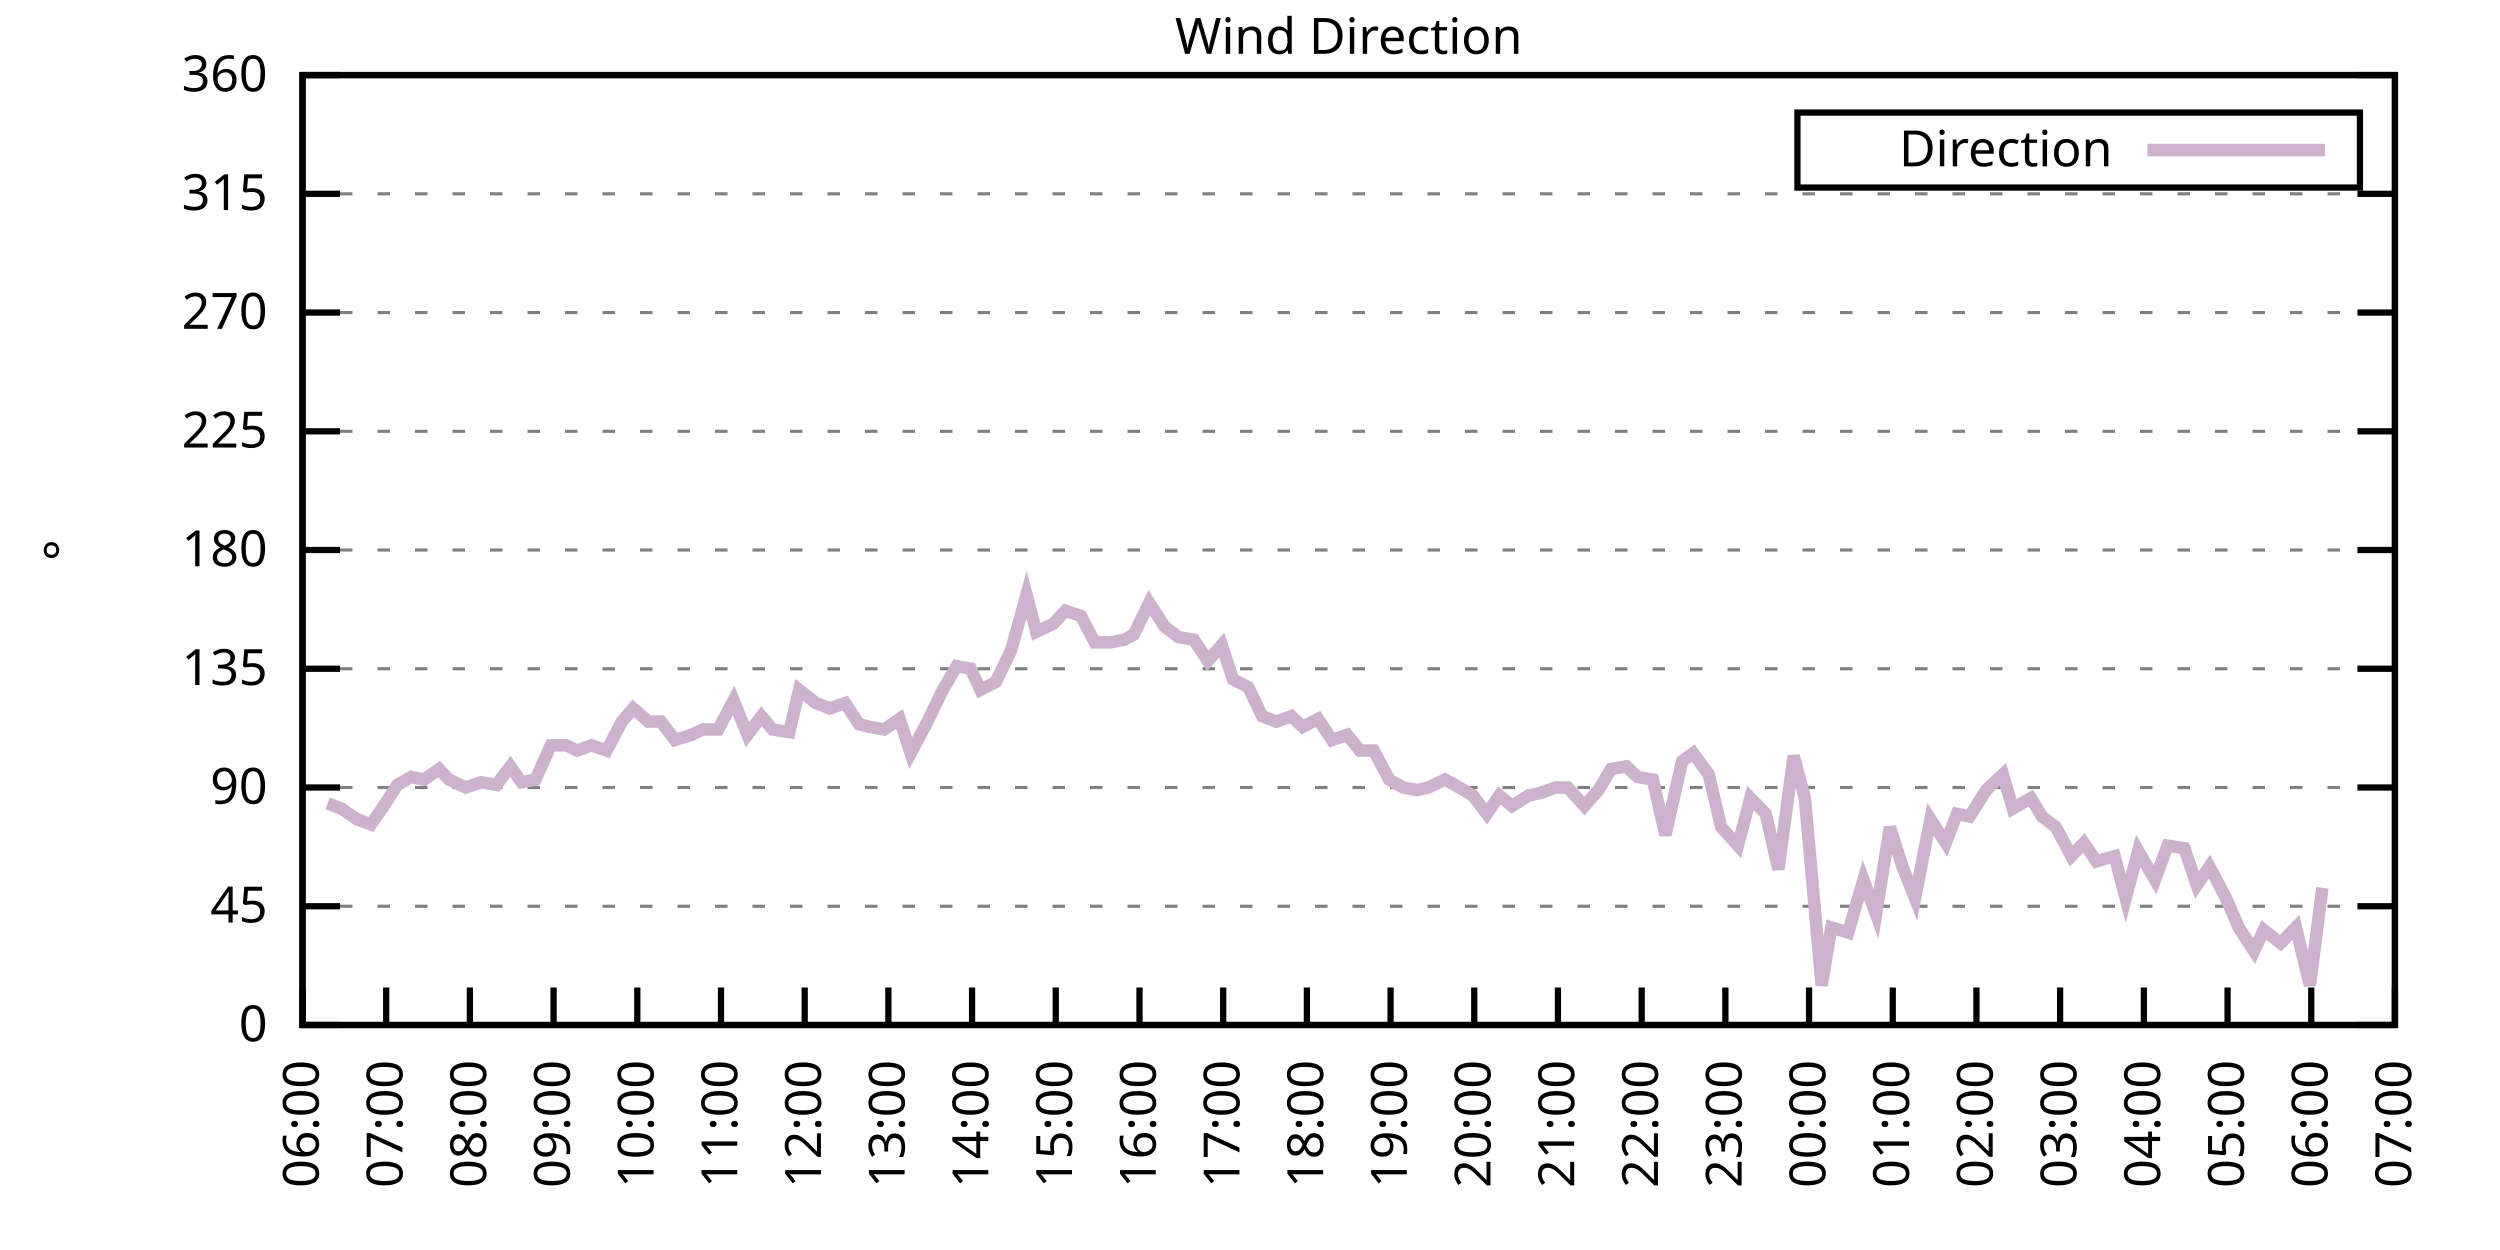
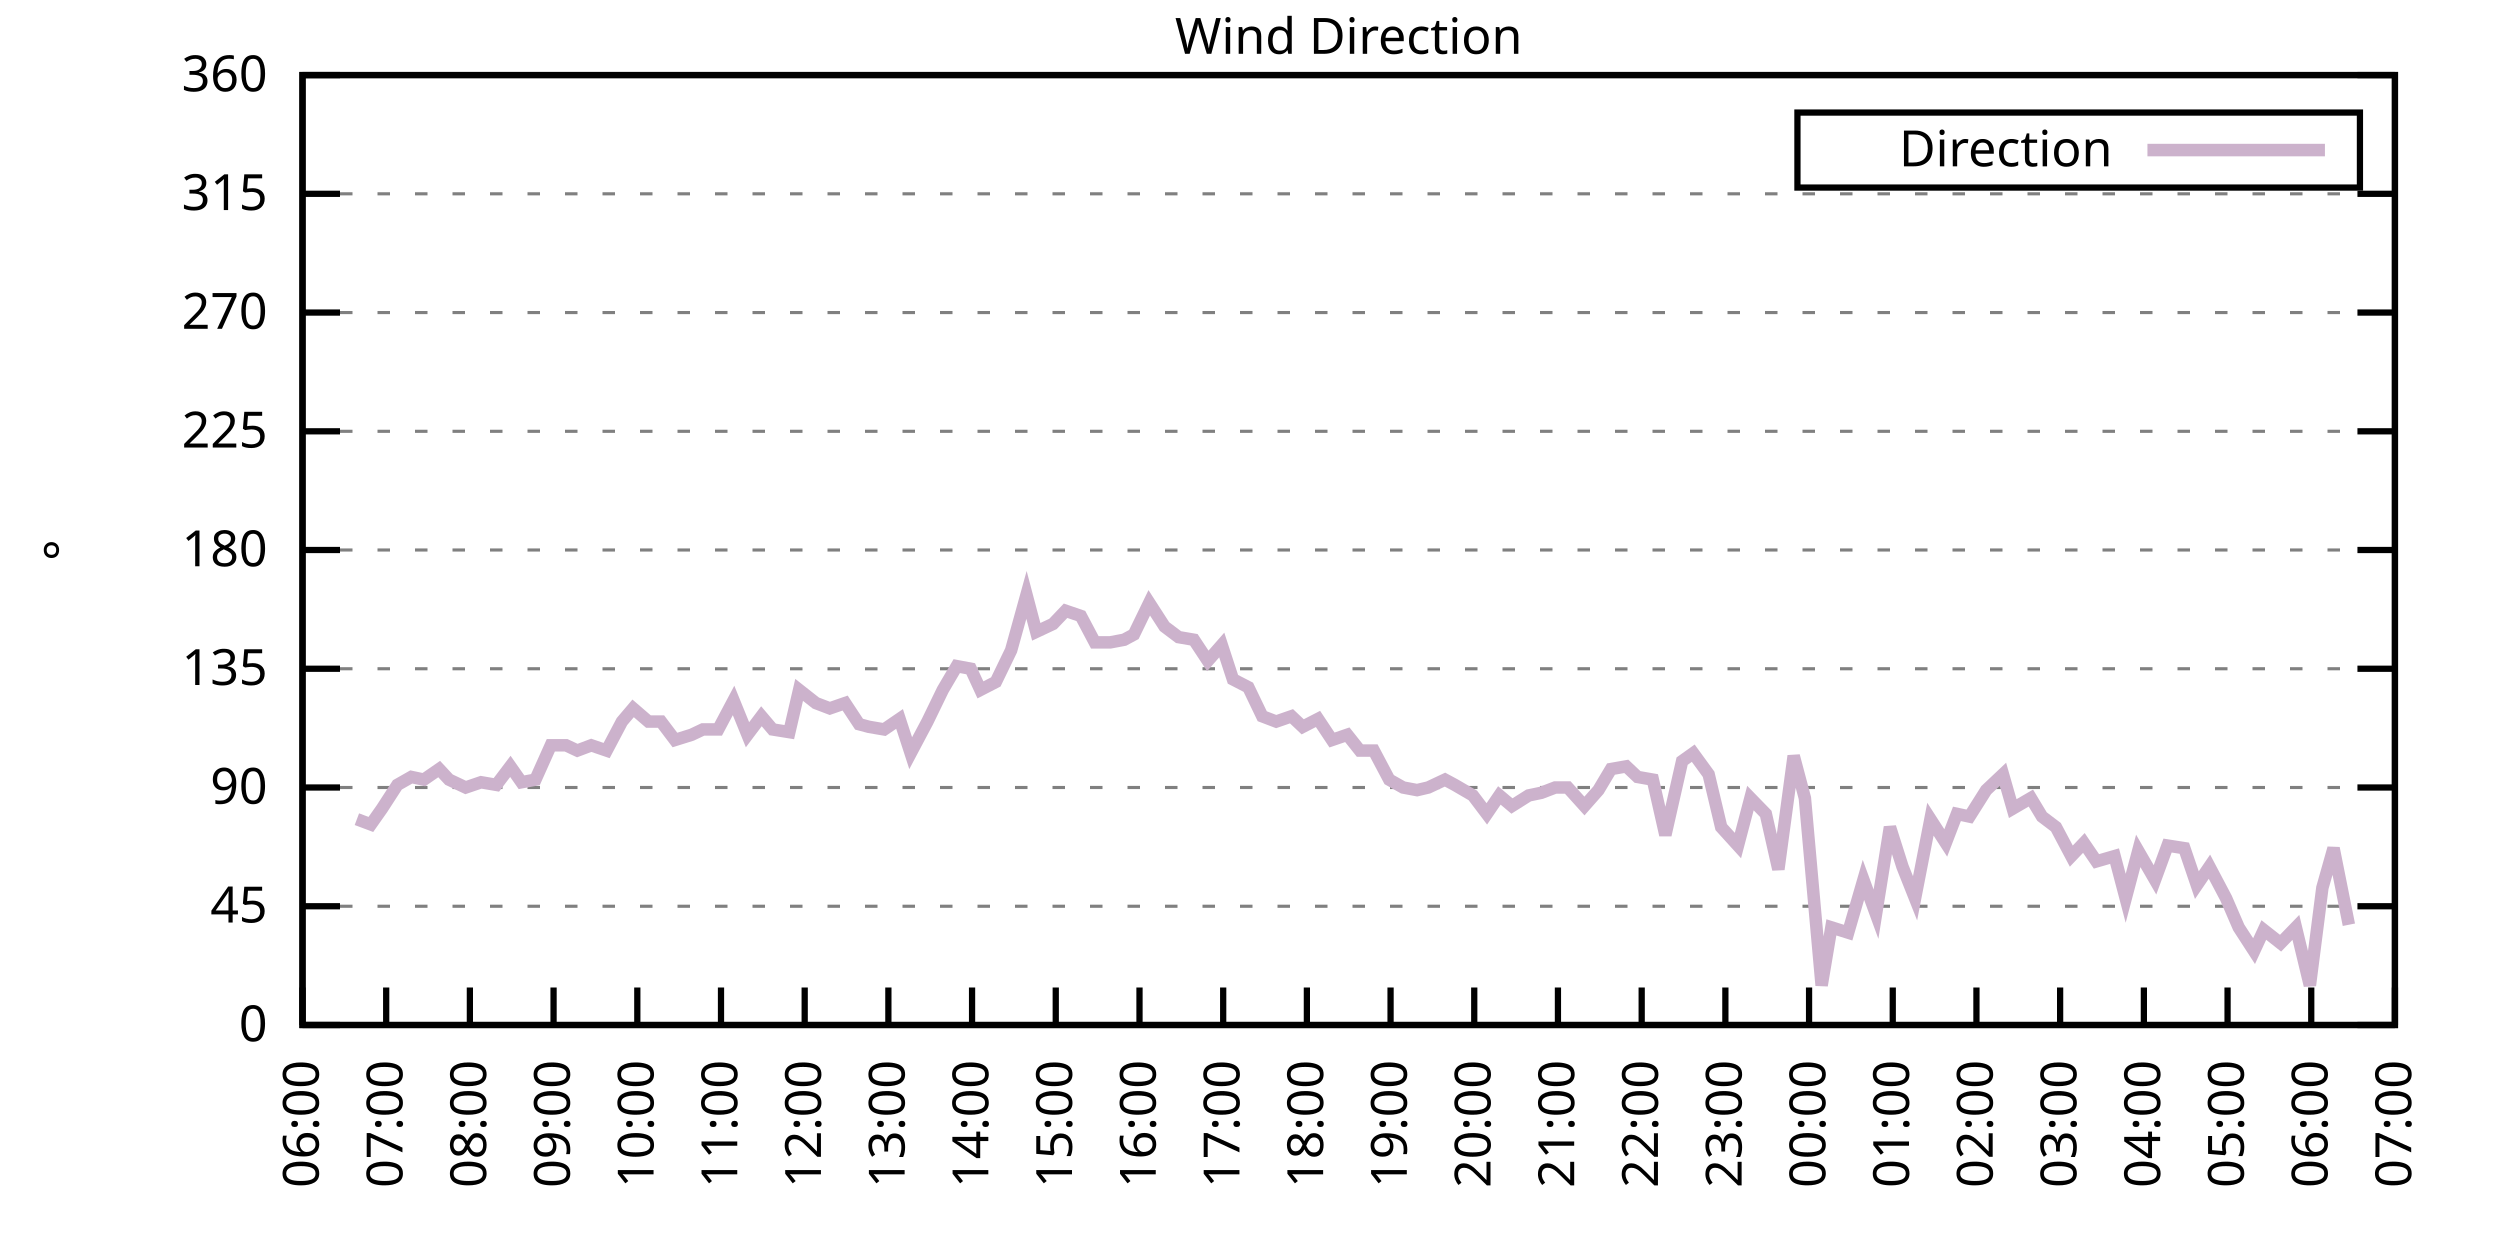
<svg xmlns="http://www.w3.org/2000/svg" xmlns:xlink="http://www.w3.org/1999/xlink" width="400" height="200" viewBox="0 0 400 200">
  <g id="gnuplot_canvas">
    <rect x="0" y="0" width="400" height="200" fill="none" />
    <defs>
      <circle id="gpDot" r="0.5" stroke-width="0.5" stroke="currentColor" />
      <path id="gpPt0" stroke-width="0.333" stroke="currentColor" d="M-1,0 h2 M0,-1 v2" />
      <path id="gpPt1" stroke-width="0.333" stroke="currentColor" d="M-1,-1 L1,1 M1,-1 L-1,1" />
      <path id="gpPt2" stroke-width="0.333" stroke="currentColor" d="M-1,0 L1,0 M0,-1 L0,1 M-1,-1 L1,1 M-1,1 L1,-1" />
      <rect id="gpPt3" stroke-width="0.333" stroke="currentColor" x="-1" y="-1" width="2" height="2" />
      <rect id="gpPt4" stroke-width="0.333" stroke="currentColor" fill="currentColor" x="-1" y="-1" width="2" height="2" />
      <circle id="gpPt5" stroke-width="0.333" stroke="currentColor" cx="0" cy="0" r="1" />
      <use xlink:href="#gpPt5" id="gpPt6" fill="currentColor" stroke="none" />
      <path id="gpPt7" stroke-width="0.333" stroke="currentColor" d="M0,-1.33 L-1.33,0.67 L1.33,0.67 z" />
      <use xlink:href="#gpPt7" id="gpPt8" fill="currentColor" stroke="none" />
      <use xlink:href="#gpPt7" id="gpPt9" stroke="currentColor" transform="rotate(180)" />
      <use xlink:href="#gpPt9" id="gpPt10" fill="currentColor" stroke="none" />
      <use xlink:href="#gpPt3" id="gpPt11" stroke="currentColor" transform="rotate(45)" />
      <use xlink:href="#gpPt11" id="gpPt12" fill="currentColor" stroke="none" />
      <path id="gpPt13" stroke-width="0.333" stroke="currentColor" d="M0,1.330 L1.265,0.411 L0.782,-1.067 L-0.782,-1.076 L-1.265,0.411 z" />
      <use xlink:href="#gpPt13" id="gpPt14" fill="currentColor" stroke="none" />
      <filter id="textbox" filterUnits="objectBoundingBox" x="0" y="0" height="1" width="1">
        <feFlood flood-color="white" flood-opacity="1" result="bgnd" />
        <feComposite in="SourceGraphic" in2="bgnd" operator="atop" />
      </filter>
      <filter id="greybox" filterUnits="objectBoundingBox" x="0" y="0" height="1" width="1">
        <feFlood flood-color="lightgrey" flood-opacity="1" result="grey" />
        <feComposite in="SourceGraphic" in2="grey" operator="atop" />
      </filter>
    </defs>
    <g fill="none" color="white" stroke="currentColor" stroke-width="1.00" stroke-linecap="butt" stroke-linejoin="miter">
</g>
    <g fill="none" color="black" stroke="currentColor" stroke-width="1.00" stroke-linecap="butt" stroke-linejoin="miter">
      <g stroke="none" shape-rendering="crispEdges">
        <polygon fill="rgb(255, 255, 255)" points="48.40,164.00 383.18,164.00 383.18,12.02 48.40,12.02 " />
      </g>
    </g>
    <g fill="none" color="black" stroke="currentColor" stroke-width="1.00" stroke-linecap="butt" stroke-linejoin="miter">
</g>
    <g fill="none" color="black" stroke="black" stroke-width="0.50" stroke-linecap="butt" stroke-linejoin="miter">
</g>
    <g fill="none" color="gray" stroke="currentColor" stroke-width="0.50" stroke-linecap="butt" stroke-linejoin="miter">
      <path stroke="gray" stroke-dasharray="2,4" class="gridline" d="M48.40,164.00 L383.19,164.00  " />
    </g>
    <g fill="none" color="gray" stroke="gray" stroke-width="1.00" stroke-linecap="butt" stroke-linejoin="miter">
</g>
    <g fill="none" color="black" stroke="currentColor" stroke-width="1.00" stroke-linecap="butt" stroke-linejoin="miter">
      <path stroke="black" d="M48.40,164.00 L54.40,164.00 M383.19,164.00 L377.19,164.00  " />
      <g transform="translate(42.80,166.60)" stroke="none" fill="black" font-family="Sans" font-size="8.00" text-anchor="end">
        <text>
          <tspan font-family="Sans"> 0</tspan>
        </text>
      </g>
    </g>
    <g fill="none" color="black" stroke="currentColor" stroke-width="1.00" stroke-linecap="butt" stroke-linejoin="miter">
</g>
    <g fill="none" color="black" stroke="black" stroke-width="0.50" stroke-linecap="butt" stroke-linejoin="miter">
</g>
    <g fill="none" color="gray" stroke="currentColor" stroke-width="0.50" stroke-linecap="butt" stroke-linejoin="miter">
      <path stroke="gray" stroke-dasharray="2,4" class="gridline" d="M48.40,145.00 L383.19,145.00  " />
    </g>
    <g fill="none" color="gray" stroke="gray" stroke-width="1.00" stroke-linecap="butt" stroke-linejoin="miter">
</g>
    <g fill="none" color="black" stroke="currentColor" stroke-width="1.00" stroke-linecap="butt" stroke-linejoin="miter">
      <path stroke="black" d="M48.40,145.00 L54.40,145.00 M383.19,145.00 L377.19,145.00  " />
      <g transform="translate(42.80,147.60)" stroke="none" fill="black" font-family="Sans" font-size="8.00" text-anchor="end">
        <text>
          <tspan font-family="Sans"> 45</tspan>
        </text>
      </g>
    </g>
    <g fill="none" color="black" stroke="currentColor" stroke-width="1.00" stroke-linecap="butt" stroke-linejoin="miter">
</g>
    <g fill="none" color="black" stroke="black" stroke-width="0.50" stroke-linecap="butt" stroke-linejoin="miter">
</g>
    <g fill="none" color="gray" stroke="currentColor" stroke-width="0.50" stroke-linecap="butt" stroke-linejoin="miter">
      <path stroke="gray" stroke-dasharray="2,4" class="gridline" d="M48.40,126.00 L383.19,126.00  " />
    </g>
    <g fill="none" color="gray" stroke="gray" stroke-width="1.00" stroke-linecap="butt" stroke-linejoin="miter">
</g>
    <g fill="none" color="black" stroke="currentColor" stroke-width="1.00" stroke-linecap="butt" stroke-linejoin="miter">
      <path stroke="black" d="M48.40,126.00 L54.40,126.00 M383.19,126.00 L377.19,126.00  " />
      <g transform="translate(42.80,128.60)" stroke="none" fill="black" font-family="Sans" font-size="8.00" text-anchor="end">
        <text>
          <tspan font-family="Sans"> 90</tspan>
        </text>
      </g>
    </g>
    <g fill="none" color="black" stroke="currentColor" stroke-width="1.00" stroke-linecap="butt" stroke-linejoin="miter">
</g>
    <g fill="none" color="black" stroke="black" stroke-width="0.50" stroke-linecap="butt" stroke-linejoin="miter">
</g>
    <g fill="none" color="gray" stroke="currentColor" stroke-width="0.50" stroke-linecap="butt" stroke-linejoin="miter">
      <path stroke="gray" stroke-dasharray="2,4" class="gridline" d="M48.40,107.00 L383.19,107.00  " />
    </g>
    <g fill="none" color="gray" stroke="gray" stroke-width="1.00" stroke-linecap="butt" stroke-linejoin="miter">
</g>
    <g fill="none" color="black" stroke="currentColor" stroke-width="1.00" stroke-linecap="butt" stroke-linejoin="miter">
      <path stroke="black" d="M48.40,107.00 L54.40,107.00 M383.19,107.00 L377.19,107.00  " />
      <g transform="translate(42.80,109.60)" stroke="none" fill="black" font-family="Sans" font-size="8.00" text-anchor="end">
        <text>
          <tspan font-family="Sans"> 135</tspan>
        </text>
      </g>
    </g>
    <g fill="none" color="black" stroke="currentColor" stroke-width="1.00" stroke-linecap="butt" stroke-linejoin="miter">
</g>
    <g fill="none" color="black" stroke="black" stroke-width="0.50" stroke-linecap="butt" stroke-linejoin="miter">
</g>
    <g fill="none" color="gray" stroke="currentColor" stroke-width="0.50" stroke-linecap="butt" stroke-linejoin="miter">
      <path stroke="gray" stroke-dasharray="2,4" class="gridline" d="M48.40,88.00 L383.19,88.00  " />
    </g>
    <g fill="none" color="gray" stroke="gray" stroke-width="1.00" stroke-linecap="butt" stroke-linejoin="miter">
</g>
    <g fill="none" color="black" stroke="currentColor" stroke-width="1.00" stroke-linecap="butt" stroke-linejoin="miter">
      <path stroke="black" d="M48.40,88.00 L54.40,88.00 M383.19,88.00 L377.19,88.00  " />
      <g transform="translate(42.80,90.60)" stroke="none" fill="black" font-family="Sans" font-size="8.00" text-anchor="end">
        <text>
          <tspan font-family="Sans"> 180</tspan>
        </text>
      </g>
    </g>
    <g fill="none" color="black" stroke="currentColor" stroke-width="1.00" stroke-linecap="butt" stroke-linejoin="miter">
</g>
    <g fill="none" color="black" stroke="black" stroke-width="0.50" stroke-linecap="butt" stroke-linejoin="miter">
</g>
    <g fill="none" color="gray" stroke="currentColor" stroke-width="0.50" stroke-linecap="butt" stroke-linejoin="miter">
      <path stroke="gray" stroke-dasharray="2,4" class="gridline" d="M48.40,69.01 L383.19,69.01  " />
    </g>
    <g fill="none" color="gray" stroke="gray" stroke-width="1.00" stroke-linecap="butt" stroke-linejoin="miter">
</g>
    <g fill="none" color="black" stroke="currentColor" stroke-width="1.00" stroke-linecap="butt" stroke-linejoin="miter">
      <path stroke="black" d="M48.40,69.01 L54.40,69.01 M383.19,69.01 L377.19,69.01  " />
      <g transform="translate(42.80,71.61)" stroke="none" fill="black" font-family="Sans" font-size="8.00" text-anchor="end">
        <text>
          <tspan font-family="Sans"> 225</tspan>
        </text>
      </g>
    </g>
    <g fill="none" color="black" stroke="currentColor" stroke-width="1.00" stroke-linecap="butt" stroke-linejoin="miter">
</g>
    <g fill="none" color="black" stroke="black" stroke-width="0.50" stroke-linecap="butt" stroke-linejoin="miter">
</g>
    <g fill="none" color="gray" stroke="currentColor" stroke-width="0.50" stroke-linecap="butt" stroke-linejoin="miter">
      <path stroke="gray" stroke-dasharray="2,4" class="gridline" d="M48.40,50.01 L383.19,50.01  " />
    </g>
    <g fill="none" color="gray" stroke="gray" stroke-width="1.00" stroke-linecap="butt" stroke-linejoin="miter">
</g>
    <g fill="none" color="black" stroke="currentColor" stroke-width="1.00" stroke-linecap="butt" stroke-linejoin="miter">
      <path stroke="black" d="M48.40,50.01 L54.40,50.01 M383.19,50.01 L377.19,50.01  " />
      <g transform="translate(42.80,52.61)" stroke="none" fill="black" font-family="Sans" font-size="8.00" text-anchor="end">
        <text>
          <tspan font-family="Sans"> 270</tspan>
        </text>
      </g>
    </g>
    <g fill="none" color="black" stroke="currentColor" stroke-width="1.00" stroke-linecap="butt" stroke-linejoin="miter">
</g>
    <g fill="none" color="black" stroke="black" stroke-width="0.50" stroke-linecap="butt" stroke-linejoin="miter">
</g>
    <g fill="none" color="gray" stroke="currentColor" stroke-width="0.50" stroke-linecap="butt" stroke-linejoin="miter">
      <path stroke="gray" stroke-dasharray="2,4" class="gridline" d="M48.40,31.01 L383.19,31.01  " />
    </g>
    <g fill="none" color="gray" stroke="gray" stroke-width="1.00" stroke-linecap="butt" stroke-linejoin="miter">
</g>
    <g fill="none" color="black" stroke="currentColor" stroke-width="1.00" stroke-linecap="butt" stroke-linejoin="miter">
      <path stroke="black" d="M48.40,31.01 L54.40,31.01 M383.19,31.01 L377.19,31.01  " />
      <g transform="translate(42.80,33.61)" stroke="none" fill="black" font-family="Sans" font-size="8.00" text-anchor="end">
        <text>
          <tspan font-family="Sans"> 315</tspan>
        </text>
      </g>
    </g>
    <g fill="none" color="black" stroke="currentColor" stroke-width="1.00" stroke-linecap="butt" stroke-linejoin="miter">
</g>
    <g fill="none" color="black" stroke="black" stroke-width="0.50" stroke-linecap="butt" stroke-linejoin="miter">
</g>
    <g fill="none" color="gray" stroke="currentColor" stroke-width="0.50" stroke-linecap="butt" stroke-linejoin="miter">
      <path stroke="gray" stroke-dasharray="2,4" class="gridline" d="M48.40,12.01 L383.19,12.01  " />
    </g>
    <g fill="none" color="gray" stroke="gray" stroke-width="1.00" stroke-linecap="butt" stroke-linejoin="miter">
</g>
    <g fill="none" color="black" stroke="currentColor" stroke-width="1.00" stroke-linecap="butt" stroke-linejoin="miter">
      <path stroke="black" d="M48.40,12.01 L54.40,12.01 M383.19,12.01 L377.19,12.01  " />
      <g transform="translate(42.80,14.61)" stroke="none" fill="black" font-family="Sans" font-size="8.00" text-anchor="end">
        <text>
          <tspan font-family="Sans"> 360</tspan>
        </text>
      </g>
    </g>
    <g fill="none" color="black" stroke="currentColor" stroke-width="1.00" stroke-linecap="butt" stroke-linejoin="miter">
      <path stroke="black" d="M48.40,164.00 L48.40,158.00  " />
      <g transform="translate(51.00,169.60) rotate(270.00)" stroke="none" fill="black" font-family="Sans" font-size="8.00" text-anchor="end">
        <text>
          <tspan font-family="Sans">06:00</tspan>
        </text>
      </g>
    </g>
    <g fill="none" color="black" stroke="currentColor" stroke-width="1.00" stroke-linecap="butt" stroke-linejoin="miter">
      <path stroke="black" d="M61.79,164.00 L61.79,158.00  " />
      <g transform="translate(64.39,169.60) rotate(270.00)" stroke="none" fill="black" font-family="Sans" font-size="8.00" text-anchor="end">
        <text>
          <tspan font-family="Sans">07:00</tspan>
        </text>
      </g>
    </g>
    <g fill="none" color="black" stroke="currentColor" stroke-width="1.00" stroke-linecap="butt" stroke-linejoin="miter">
      <path stroke="black" d="M75.18,164.00 L75.18,158.00  " />
      <g transform="translate(77.78,169.60) rotate(270.00)" stroke="none" fill="black" font-family="Sans" font-size="8.00" text-anchor="end">
        <text>
          <tspan font-family="Sans">08:00</tspan>
        </text>
      </g>
    </g>
    <g fill="none" color="black" stroke="currentColor" stroke-width="1.00" stroke-linecap="butt" stroke-linejoin="miter">
      <path stroke="black" d="M88.57,164.00 L88.57,158.00  " />
      <g transform="translate(91.17,169.60) rotate(270.00)" stroke="none" fill="black" font-family="Sans" font-size="8.00" text-anchor="end">
        <text>
          <tspan font-family="Sans">09:00</tspan>
        </text>
      </g>
    </g>
    <g fill="none" color="black" stroke="currentColor" stroke-width="1.00" stroke-linecap="butt" stroke-linejoin="miter">
      <path stroke="black" d="M101.97,164.00 L101.97,158.00  " />
      <g transform="translate(104.57,169.60) rotate(270.00)" stroke="none" fill="black" font-family="Sans" font-size="8.00" text-anchor="end">
        <text>
          <tspan font-family="Sans">10:00</tspan>
        </text>
      </g>
    </g>
    <g fill="none" color="black" stroke="currentColor" stroke-width="1.00" stroke-linecap="butt" stroke-linejoin="miter">
      <path stroke="black" d="M115.36,164.00 L115.36,158.00  " />
      <g transform="translate(117.96,169.60) rotate(270.00)" stroke="none" fill="black" font-family="Sans" font-size="8.00" text-anchor="end">
        <text>
          <tspan font-family="Sans">11:00</tspan>
        </text>
      </g>
    </g>
    <g fill="none" color="black" stroke="currentColor" stroke-width="1.00" stroke-linecap="butt" stroke-linejoin="miter">
      <path stroke="black" d="M128.75,164.00 L128.75,158.00  " />
      <g transform="translate(131.35,169.60) rotate(270.00)" stroke="none" fill="black" font-family="Sans" font-size="8.00" text-anchor="end">
        <text>
          <tspan font-family="Sans">12:00</tspan>
        </text>
      </g>
    </g>
    <g fill="none" color="black" stroke="currentColor" stroke-width="1.00" stroke-linecap="butt" stroke-linejoin="miter">
      <path stroke="black" d="M142.14,164.00 L142.14,158.00  " />
      <g transform="translate(144.74,169.60) rotate(270.00)" stroke="none" fill="black" font-family="Sans" font-size="8.00" text-anchor="end">
        <text>
          <tspan font-family="Sans">13:00</tspan>
        </text>
      </g>
    </g>
    <g fill="none" color="black" stroke="currentColor" stroke-width="1.00" stroke-linecap="butt" stroke-linejoin="miter">
      <path stroke="black" d="M155.53,164.00 L155.53,158.00  " />
      <g transform="translate(158.13,169.60) rotate(270.00)" stroke="none" fill="black" font-family="Sans" font-size="8.00" text-anchor="end">
        <text>
          <tspan font-family="Sans">14:00</tspan>
        </text>
      </g>
    </g>
    <g fill="none" color="black" stroke="currentColor" stroke-width="1.00" stroke-linecap="butt" stroke-linejoin="miter">
      <path stroke="black" d="M168.92,164.00 L168.92,158.00  " />
      <g transform="translate(171.52,169.60) rotate(270.00)" stroke="none" fill="black" font-family="Sans" font-size="8.00" text-anchor="end">
        <text>
          <tspan font-family="Sans">15:00</tspan>
        </text>
      </g>
    </g>
    <g fill="none" color="black" stroke="currentColor" stroke-width="1.00" stroke-linecap="butt" stroke-linejoin="miter">
      <path stroke="black" d="M182.32,164.00 L182.32,158.00  " />
      <g transform="translate(184.92,169.60) rotate(270.00)" stroke="none" fill="black" font-family="Sans" font-size="8.00" text-anchor="end">
        <text>
          <tspan font-family="Sans">16:00</tspan>
        </text>
      </g>
    </g>
    <g fill="none" color="black" stroke="currentColor" stroke-width="1.00" stroke-linecap="butt" stroke-linejoin="miter">
      <path stroke="black" d="M195.71,164.00 L195.71,158.00  " />
      <g transform="translate(198.31,169.60) rotate(270.00)" stroke="none" fill="black" font-family="Sans" font-size="8.00" text-anchor="end">
        <text>
          <tspan font-family="Sans">17:00</tspan>
        </text>
      </g>
    </g>
    <g fill="none" color="black" stroke="currentColor" stroke-width="1.00" stroke-linecap="butt" stroke-linejoin="miter">
      <path stroke="black" d="M209.10,164.00 L209.10,158.00  " />
      <g transform="translate(211.70,169.60) rotate(270.00)" stroke="none" fill="black" font-family="Sans" font-size="8.00" text-anchor="end">
        <text>
          <tspan font-family="Sans">18:00</tspan>
        </text>
      </g>
    </g>
    <g fill="none" color="black" stroke="currentColor" stroke-width="1.00" stroke-linecap="butt" stroke-linejoin="miter">
      <path stroke="black" d="M222.49,164.00 L222.49,158.00  " />
      <g transform="translate(225.09,169.60) rotate(270.00)" stroke="none" fill="black" font-family="Sans" font-size="8.00" text-anchor="end">
        <text>
          <tspan font-family="Sans">19:00</tspan>
        </text>
      </g>
    </g>
    <g fill="none" color="black" stroke="currentColor" stroke-width="1.00" stroke-linecap="butt" stroke-linejoin="miter">
      <path stroke="black" d="M235.88,164.00 L235.88,158.00  " />
      <g transform="translate(238.48,169.60) rotate(270.00)" stroke="none" fill="black" font-family="Sans" font-size="8.00" text-anchor="end">
        <text>
          <tspan font-family="Sans">20:00</tspan>
        </text>
      </g>
    </g>
    <g fill="none" color="black" stroke="currentColor" stroke-width="1.00" stroke-linecap="butt" stroke-linejoin="miter">
      <path stroke="black" d="M249.27,164.00 L249.27,158.00  " />
      <g transform="translate(251.87,169.60) rotate(270.00)" stroke="none" fill="black" font-family="Sans" font-size="8.00" text-anchor="end">
        <text>
          <tspan font-family="Sans">21:00</tspan>
        </text>
      </g>
    </g>
    <g fill="none" color="black" stroke="currentColor" stroke-width="1.00" stroke-linecap="butt" stroke-linejoin="miter">
      <path stroke="black" d="M262.67,164.00 L262.67,158.00  " />
      <g transform="translate(265.27,169.60) rotate(270.00)" stroke="none" fill="black" font-family="Sans" font-size="8.00" text-anchor="end">
        <text>
          <tspan font-family="Sans">22:00</tspan>
        </text>
      </g>
    </g>
    <g fill="none" color="black" stroke="currentColor" stroke-width="1.00" stroke-linecap="butt" stroke-linejoin="miter">
      <path stroke="black" d="M276.06,164.00 L276.06,158.00  " />
      <g transform="translate(278.66,169.60) rotate(270.00)" stroke="none" fill="black" font-family="Sans" font-size="8.00" text-anchor="end">
        <text>
          <tspan font-family="Sans">23:00</tspan>
        </text>
      </g>
    </g>
    <g fill="none" color="black" stroke="currentColor" stroke-width="1.00" stroke-linecap="butt" stroke-linejoin="miter">
      <path stroke="black" d="M289.45,164.00 L289.45,158.00  " />
      <g transform="translate(292.05,169.60) rotate(270.00)" stroke="none" fill="black" font-family="Sans" font-size="8.00" text-anchor="end">
        <text>
          <tspan font-family="Sans">00:00</tspan>
        </text>
      </g>
    </g>
    <g fill="none" color="black" stroke="currentColor" stroke-width="1.00" stroke-linecap="butt" stroke-linejoin="miter">
      <path stroke="black" d="M302.84,164.00 L302.84,158.00  " />
      <g transform="translate(305.44,169.60) rotate(270.00)" stroke="none" fill="black" font-family="Sans" font-size="8.00" text-anchor="end">
        <text>
          <tspan font-family="Sans">01:00</tspan>
        </text>
      </g>
    </g>
    <g fill="none" color="black" stroke="currentColor" stroke-width="1.00" stroke-linecap="butt" stroke-linejoin="miter">
      <path stroke="black" d="M316.23,164.00 L316.23,158.00  " />
      <g transform="translate(318.83,169.60) rotate(270.00)" stroke="none" fill="black" font-family="Sans" font-size="8.00" text-anchor="end">
        <text>
          <tspan font-family="Sans">02:00</tspan>
        </text>
      </g>
    </g>
    <g fill="none" color="black" stroke="currentColor" stroke-width="1.00" stroke-linecap="butt" stroke-linejoin="miter">
      <path stroke="black" d="M329.62,164.00 L329.62,158.00  " />
      <g transform="translate(332.22,169.60) rotate(270.00)" stroke="none" fill="black" font-family="Sans" font-size="8.00" text-anchor="end">
        <text>
          <tspan font-family="Sans">03:00</tspan>
        </text>
      </g>
    </g>
    <g fill="none" color="black" stroke="currentColor" stroke-width="1.00" stroke-linecap="butt" stroke-linejoin="miter">
      <path stroke="black" d="M343.02,164.00 L343.02,158.00  " />
      <g transform="translate(345.62,169.60) rotate(270.00)" stroke="none" fill="black" font-family="Sans" font-size="8.00" text-anchor="end">
        <text>
          <tspan font-family="Sans">04:00</tspan>
        </text>
      </g>
    </g>
    <g fill="none" color="black" stroke="currentColor" stroke-width="1.00" stroke-linecap="butt" stroke-linejoin="miter">
      <path stroke="black" d="M356.41,164.00 L356.41,158.00  " />
      <g transform="translate(359.01,169.60) rotate(270.00)" stroke="none" fill="black" font-family="Sans" font-size="8.00" text-anchor="end">
        <text>
          <tspan font-family="Sans">05:00</tspan>
        </text>
      </g>
    </g>
    <g fill="none" color="black" stroke="currentColor" stroke-width="1.00" stroke-linecap="butt" stroke-linejoin="miter">
      <path stroke="black" d="M369.80,164.00 L369.80,158.00  " />
      <g transform="translate(372.40,169.60) rotate(270.00)" stroke="none" fill="black" font-family="Sans" font-size="8.00" text-anchor="end">
        <text>
          <tspan font-family="Sans">06:00</tspan>
        </text>
      </g>
    </g>
    <g fill="none" color="black" stroke="currentColor" stroke-width="1.00" stroke-linecap="butt" stroke-linejoin="miter">
      <path stroke="black" d="M383.19,164.00 L383.19,158.00  " />
      <g transform="translate(385.79,169.60) rotate(270.00)" stroke="none" fill="black" font-family="Sans" font-size="8.00" text-anchor="end">
        <text>
          <tspan font-family="Sans">07:00</tspan>
        </text>
      </g>
    </g>
    <g fill="none" color="black" stroke="currentColor" stroke-width="1.00" stroke-linecap="butt" stroke-linejoin="miter">
</g>
    <g fill="none" color="black" stroke="currentColor" stroke-width="1.00" stroke-linecap="butt" stroke-linejoin="miter">
      <path stroke="black" d="M48.40,12.01 L48.40,164.00 L383.19,164.00 L383.19,12.01 L48.40,12.01 Z  " />
    </g>
    <g fill="none" color="black" stroke="currentColor" stroke-width="1.00" stroke-linecap="butt" stroke-linejoin="miter">
</g>
    <g fill="none" color="black" stroke="currentColor" stroke-width="1.00" stroke-linecap="butt" stroke-linejoin="miter">
      <path stroke="black" d="M287.59,30.01 L287.59,18.01 L377.59,18.01 L377.59,30.01 L287.59,30.01 Z  " />
    </g>
    <g id="Wind_direction_plot_1">
      <g fill="none" color="white" stroke="black" stroke-width="2.00" stroke-linecap="butt" stroke-linejoin="miter">
</g>
      <g fill="none" color="black" stroke="currentColor" stroke-width="2.00" stroke-linecap="butt" stroke-linejoin="miter">
        <g transform="translate(337.99,26.61)" stroke="none" fill="black" font-family="Sans" font-size="8.00" text-anchor="end">
          <text>
            <tspan font-family="Sans">Direction</tspan>
          </text>
        </g>
      </g>
      <g fill="none" color="black" stroke="currentColor" stroke-width="2.00" stroke-linecap="butt" stroke-linejoin="miter">
-         <path stroke="rgb(204, 178, 204)" d="M343.59,24.01 L371.99,24.01 M52.42,128.54 L54.65,129.38 L57.10,131.07 L59.34,131.91 L61.12,129.38 L63.58,125.58   L65.81,124.31 L67.82,124.74 L70.27,123.05 L71.84,124.74 L74.51,126.00 L76.97,125.16 L79.42,125.58 L81.66,122.62   L83.44,125.16 L85.67,124.74 L88.13,119.25 L90.58,119.25 L92.37,120.09 L94.60,119.25 L97.06,120.09 L99.51,115.45   L101.30,113.34 L103.75,115.45 L105.76,115.45 L107.99,118.40 L110.67,117.56 L112.46,116.71 L114.91,116.71 L117.37,112.07   L119.60,117.56 L121.83,114.60 L123.62,116.71 L126.29,117.14 L127.86,110.38 L130.54,112.49 L132.77,113.34 L135.22,112.49   L137.45,115.87 L139.02,116.29 L141.47,116.71 L143.93,115.03 L145.71,120.51 L148.39,115.45 L150.85,110.38 L153.08,106.58   L155.31,107.00 L156.87,110.38 L159.33,109.11 L161.78,104.05 L164.24,95.18 L165.80,101.09 L168.48,99.83 L170.49,97.72   L172.94,98.56 L175.17,102.78 L177.63,102.78 L179.86,102.36 L181.42,101.52 L183.88,96.45 L186.33,100.25 L188.57,101.94   L191.02,102.36 L193.25,105.74 L195.48,103.20 L197.27,108.69 L199.73,109.96 L201.96,114.60 L204.19,115.45 L206.64,114.60   L208.43,116.29 L210.88,115.03 L213.12,118.40 L215.57,117.56 L217.58,120.09 L219.81,120.09 L222.27,124.74 L224.50,126.00   L226.73,126.42 L228.52,126.00 L231.20,124.74 L232.76,125.58 L235.66,127.27 L237.89,130.22 L239.90,127.27 L241.91,128.96   L244.59,127.27 L246.60,126.85 L248.83,126.00 L250.84,126.00 L253.51,128.96 L255.75,126.42 L257.76,123.05 L260.21,122.62   L262.00,124.31 L264.45,124.74 L266.46,133.60 L269.14,121.78 L270.92,120.51 L273.38,123.89 L275.39,132.34 L278.07,135.29   L280.07,127.69 L282.53,130.22 L284.54,139.09 L286.99,120.94 L288.78,127.69 L291.46,157.67 L293.02,148.38 L295.70,149.22   L298.15,140.78 L300.16,146.27 L302.39,132.34 L304.40,138.67 L306.41,143.73 L308.87,131.07 L311.32,134.87 L313.11,130.22   L315.12,130.65 L317.79,126.42 L320.47,123.89 L322.04,129.38 L324.94,127.69 L326.72,130.65 L328.95,132.34 L331.41,136.98   L333.42,134.87 L335.43,137.82 L338.33,136.98 L340.11,143.73 L342.12,136.14 L344.80,140.78 L346.81,135.29 L349.49,135.71   L351.50,141.62 L353.51,138.67 L356.18,143.73 L358.19,148.38 L360.65,152.18 L362.21,148.80 L364.89,150.91 L367.34,148.38   L369.58,157.67 L371.58,142.05  " />
+         <path stroke="rgb(204, 178, 204)" d="M343.59,24.01 L371.99,24.01 M57.10,131.07 L59.34,131.91 L61.12,129.38 L63.58,125.58 L65.81,124.31 L67.82,124.74   L70.27,123.05 L71.84,124.74 L74.51,126.00 L76.97,125.16 L79.42,125.58 L81.66,122.62 L83.44,125.16 L85.67,124.74   L88.13,119.25 L90.58,119.25 L92.37,120.09 L94.60,119.25 L97.06,120.09 L99.51,115.45 L101.30,113.34 L103.75,115.45   L105.76,115.45 L107.99,118.40 L110.67,117.56 L112.46,116.71 L114.91,116.71 L117.37,112.07 L119.60,117.56 L121.83,114.60   L123.62,116.71 L126.29,117.14 L127.86,110.38 L130.54,112.49 L132.77,113.34 L135.22,112.49 L137.45,115.87 L139.02,116.29   L141.47,116.71 L143.93,115.03 L145.71,120.51 L148.39,115.45 L150.85,110.38 L153.08,106.58 L155.31,107.00 L156.87,110.38   L159.33,109.11 L161.78,104.05 L164.24,95.18 L165.80,101.09 L168.48,99.83 L170.49,97.72 L172.94,98.56 L175.17,102.78   L177.63,102.78 L179.86,102.36 L181.42,101.52 L183.88,96.45 L186.33,100.25 L188.57,101.94 L191.02,102.36 L193.25,105.74   L195.48,103.20 L197.27,108.69 L199.73,109.96 L201.96,114.60 L204.19,115.45 L206.64,114.60 L208.43,116.29 L210.88,115.03   L213.12,118.40 L215.57,117.56 L217.58,120.09 L219.81,120.09 L222.27,124.74 L224.50,126.00 L226.73,126.42 L228.52,126.00   L231.20,124.74 L232.76,125.58 L235.66,127.27 L237.89,130.22 L239.90,127.27 L241.91,128.96 L244.59,127.27 L246.60,126.85   L248.83,126.00 L250.84,126.00 L253.51,128.96 L255.75,126.42 L257.76,123.05 L260.21,122.62 L262.00,124.31 L264.45,124.74   L266.46,133.60 L269.14,121.78 L270.92,120.51 L273.38,123.89 L275.39,132.34 L278.07,135.29 L280.07,127.69 L282.53,130.22   L284.54,139.09 L286.99,120.94 L288.78,127.69 L291.46,157.67 L293.02,148.38 L295.70,149.22 L298.15,140.78 L300.16,146.27   L302.39,132.34 L304.40,138.67 L306.41,143.73 L308.87,131.07 L311.32,134.87 L313.11,130.22 L315.12,130.65 L317.79,126.42   L320.47,123.89 L322.04,129.38 L324.94,127.69 L326.72,130.65 L328.95,132.34 L331.41,136.98 L333.42,134.87 L335.43,137.82   L338.33,136.98 L340.11,143.73 L342.12,136.14 L344.80,140.78 L346.81,135.29 L349.49,135.71 L351.50,141.62 L353.51,138.67   L356.18,143.73 L358.19,148.38 L360.65,152.18 L362.21,148.80 L364.89,150.91 L367.34,148.38 L369.58,157.67 L371.58,142.05   L373.37,135.71 L375.82,147.96  " />
      </g>
    </g>
    <g fill="none" color="black" stroke="currentColor" stroke-width="2.00" stroke-linecap="butt" stroke-linejoin="miter">
</g>
    <g fill="none" color="black" stroke="black" stroke-width="1.00" stroke-linecap="butt" stroke-linejoin="miter">
</g>
    <g fill="none" color="black" stroke="currentColor" stroke-width="1.00" stroke-linecap="butt" stroke-linejoin="miter">
      <path stroke="black" d="M48.40,12.01 L48.40,164.00 L383.19,164.00 L383.19,12.01 L48.40,12.01 Z  " />
      <g transform="translate(12.80,88.01) rotate(270.00)" stroke="none" fill="black" font-family="Sans" font-size="8.00" text-anchor="middle">
        <text>
          <tspan font-family="Sans">°</tspan>
        </text>
      </g>
    </g>
    <g fill="none" color="black" stroke="currentColor" stroke-width="1.00" stroke-linecap="butt" stroke-linejoin="miter">
</g>
    <g fill="none" color="black" stroke="currentColor" stroke-width="1.00" stroke-linecap="butt" stroke-linejoin="miter">
      <g transform="translate(215.79,8.61)" stroke="none" fill="black" font-family="Sans" font-size="8.00" text-anchor="middle">
        <text>
          <tspan font-family="Sans">Wind Direction</tspan>
        </text>
      </g>
    </g>
    <g fill="none" color="black" stroke="currentColor" stroke-width="1.00" stroke-linecap="butt" stroke-linejoin="miter">
</g>
  </g>
</svg>
